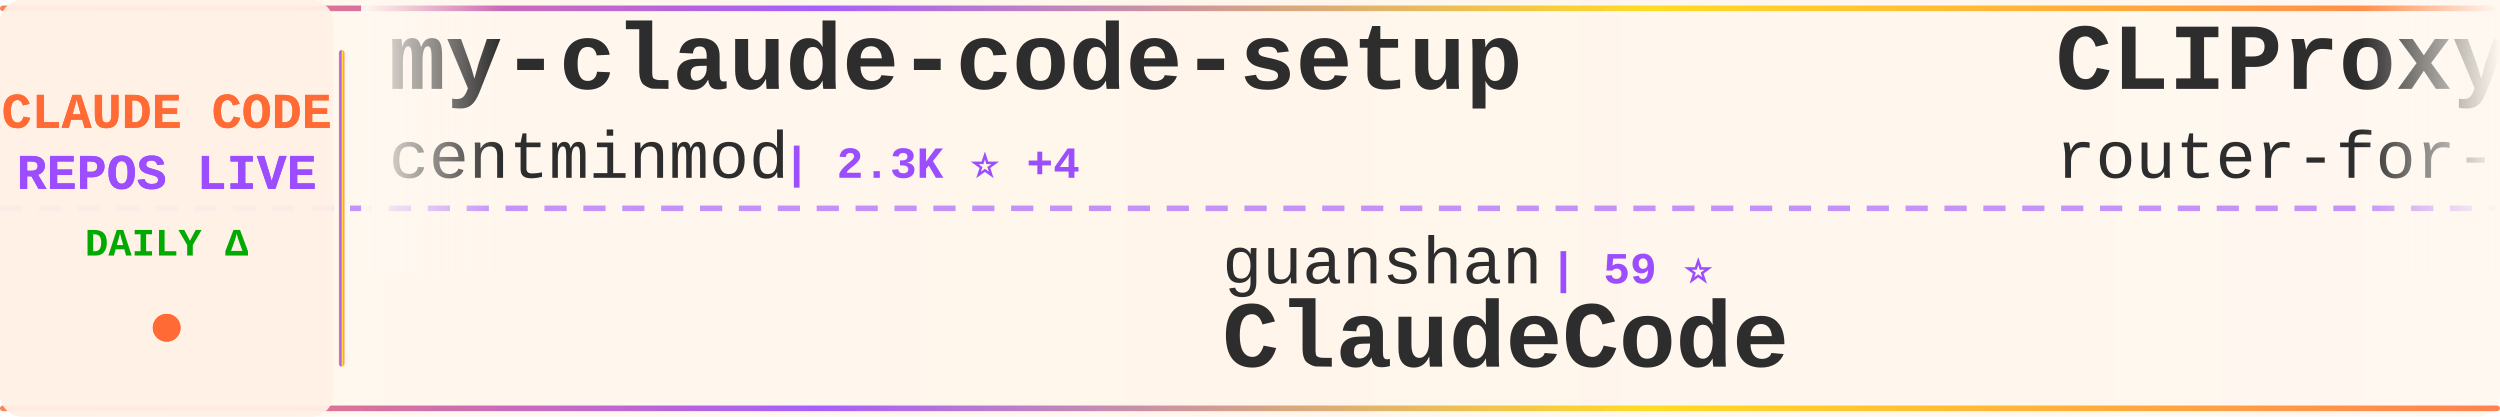
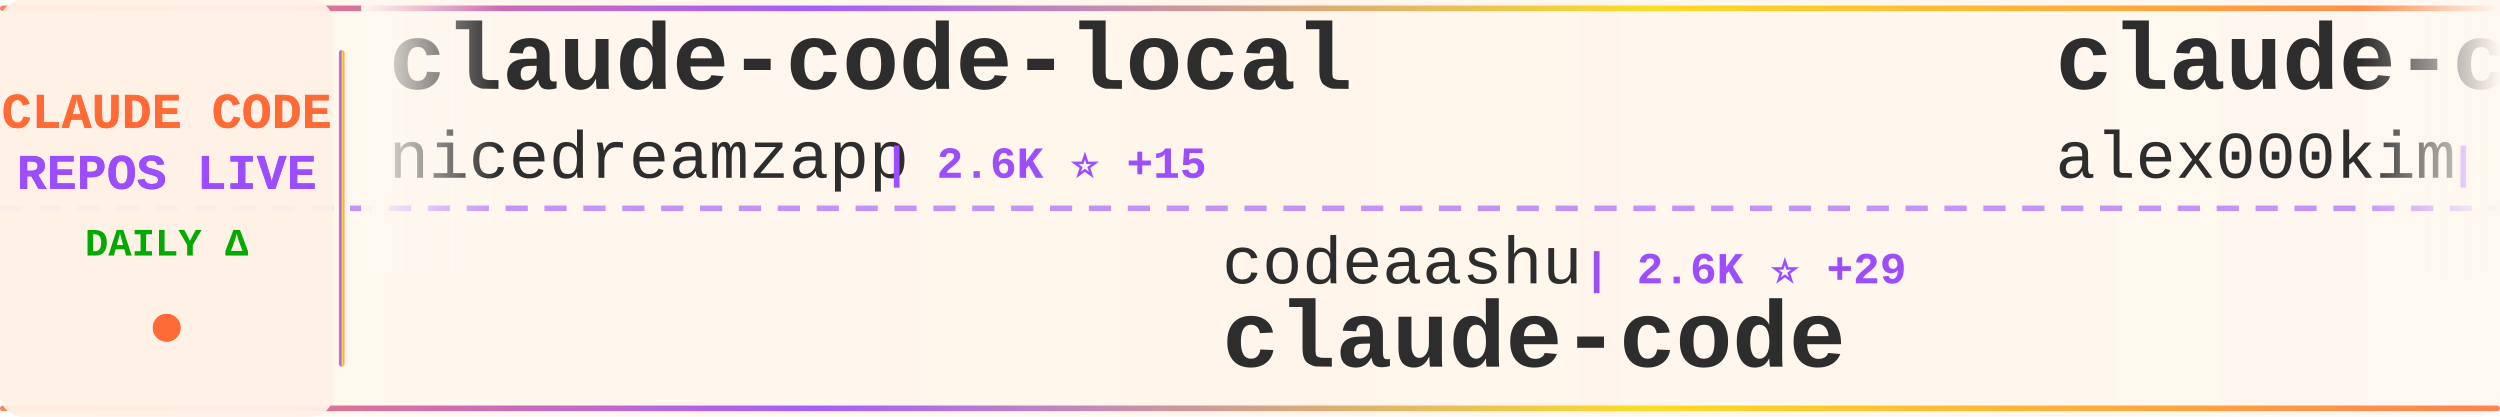
<svg xmlns="http://www.w3.org/2000/svg" width="900" height="150">
  <defs>
    <linearGradient id="tickerBg" x1="0%" y1="0%" x2="100%" y2="0%">
      <stop offset="0%" style="stop-color:#fff8f0;stop-opacity:0.98" />
      <stop offset="50%" style="stop-color:#fff5eb;stop-opacity:1" />
      <stop offset="100%" style="stop-color:#fff8f0;stop-opacity:0.98" />
    </linearGradient>
    <linearGradient id="borderGrad" x1="0%" y1="0%" x2="100%" y2="0%">
      <stop offset="0%" style="stop-color:#FF6B35;stop-opacity:0.85">
        <animate attributeName="stop-opacity" values="0.85;1;0.85" dur="2s" repeatCount="indefinite" />
      </stop>
      <stop offset="33%" style="stop-color:#9C4EFF;stop-opacity:0.9">
        <animate attributeName="stop-opacity" values="0.9;1;0.9" dur="2.2s" repeatCount="indefinite" />
      </stop>
      <stop offset="66%" style="stop-color:#FFD700;stop-opacity:0.85">
        <animate attributeName="stop-opacity" values="0.85;1;0.85" dur="1.8s" repeatCount="indefinite" />
      </stop>
      <stop offset="100%" style="stop-color:#FF6B35;stop-opacity:0.85">
        <animate attributeName="stop-opacity" values="0.85;1;0.85" dur="2s" repeatCount="indefinite" />
      </stop>
    </linearGradient>
    <filter id="textGlow">
      <feGaussianBlur stdDeviation="0.15" result="coloredBlur" />
      <feMerge>
        <feMergeNode in="coloredBlur" />
        <feMergeNode in="SourceGraphic" />
      </feMerge>
    </filter>
    <filter id="metricGlow">
      <feGaussianBlur stdDeviation="0.2" result="coloredBlur" />
      <feMerge>
        <feMergeNode in="coloredBlur" />
        <feMergeNode in="SourceGraphic" />
      </feMerge>
    </filter>
    <linearGradient id="leftFade" x1="0%" y1="0%" x2="100%" y2="0%">
      <stop offset="0%" style="stop-color:#fff8f0;stop-opacity:1" />
      <stop offset="100%" style="stop-color:#fff8f0;stop-opacity:0" />
    </linearGradient>
    <linearGradient id="rightFade" x1="0%" y1="0%" x2="100%" y2="0%">
      <stop offset="0%" style="stop-color:#fff8f0;stop-opacity:0" />
      <stop offset="100%" style="stop-color:#fff8f0;stop-opacity:1" />
    </linearGradient>
  </defs>
  <rect width="900" height="150" fill="url(#tickerBg)" rx="8" />
  <rect x="0" y="2" width="900" height="2" fill="url(#borderGrad)" rx="1" />
  <rect x="0" y="146" width="900" height="2" fill="url(#borderGrad)" rx="1" />
  <line x1="0" y1="75" x2="900" y2="75" stroke="#9C4EFF" stroke-width="2" stroke-dasharray="8 6" opacity="0.6" />
  <rect x="0" y="0" width="120" height="150" fill="#fff0e6" opacity="0.95" rx="8" />
  <text x="60" y="46" font-family="'Courier New', monospace" font-size="18" font-weight="bold" fill="#FF6B35" text-anchor="middle" filter="url(#textGlow)">
    CLAUDE CODE
  </text>
  <text x="60" y="68" font-family="'Courier New', monospace" font-size="18" font-weight="bold" fill="#9C4EFF" text-anchor="middle" filter="url(#textGlow)">
    REPOS LIVE
  </text>
  <text x="60" y="92" font-family="'Courier New', monospace" font-size="14" font-weight="bold" fill="#00aa00" text-anchor="middle">
    DAILY Δ
  </text>
  <circle cx="60" cy="118" r="5" fill="#FF6B35" filter="url(#metricGlow)">
    <animate attributeName="r" values="4;6;4" dur="1.5s" repeatCount="indefinite" />
    <animate attributeName="opacity" values="0.6;1;0.6" dur="1.5s" repeatCount="indefinite" />
  </circle>
  <rect x="122" y="18" width="2" height="114" fill="url(#borderGrad)" rx="1" />
  <clipPath id="tickerClip">
    <rect x="130" y="0" width="770" height="150" />
  </clipPath>
  <g clip-path="url(#tickerClip)">
    <g id="tickerItems">
      <animateTransform attributeName="transform" attributeType="XML" type="translate" from="0 0" to="-3000 0" dur="54s" repeatCount="indefinite" />
      <g transform="translate(0, 0)">
-         <text x="140" y="32" font-family="'Courier New', monospace" font-size="34" font-weight="bold" fill="#2d2d2d">my-claude-code-setup</text>
-         <text x="140" y="64" font-family="'Courier New', monospace" font-size="24" font-weight="normal" fill="#2d2d2d" opacity="1.0">centminmod</text>
-         <text x="282" y="64" font-family="'Courier New', monospace" font-size="16" font-weight="bold" fill="#9C4EFF"> | 2.3K ⭐ +4</text>
+         <text x="140" y="32" font-family="'Courier New', monospace" font-size="34" font-weight="bold" fill="#2d2d2d">claude-code-local</text>
+         <text x="140" y="64" font-family="'Courier New', monospace" font-size="24" font-weight="normal" fill="#2d2d2d" opacity="1.0">nicedreamzapp</text>
+         <text x="318" y="64" font-family="'Courier New', monospace" font-size="16" font-weight="bold" fill="#9C4EFF"> | 2.6K ⭐ +15</text>
      </g>
      <g transform="translate(300, 0)">
-         <text x="140" y="102" font-family="'Courier New', monospace" font-size="24" font-weight="normal" fill="#2d2d2d" opacity="1.0">guanshan</text>
-         <text x="258" y="102" font-family="'Courier New', monospace" font-size="16" font-weight="bold" fill="#9C4EFF"> | 59 ⭐</text>
-         <text x="140" y="132" font-family="'Courier New', monospace" font-size="34" font-weight="bold" fill="#2d2d2d">ClaudeCode</text>
+         <text x="140" y="102" font-family="'Courier New', monospace" font-size="24" font-weight="normal" fill="#2d2d2d" opacity="1.0">codeaashu</text>
+         <text x="270" y="102" font-family="'Courier New', monospace" font-size="16" font-weight="bold" fill="#9C4EFF"> | 2.6K ⭐ +29</text>
+         <text x="140" y="132" font-family="'Courier New', monospace" font-size="34" font-weight="bold" fill="#2d2d2d">claude-code</text>
      </g>
      <g transform="translate(600, 0)">
-         <text x="140" y="32" font-family="'Courier New', monospace" font-size="34" font-weight="bold" fill="#2d2d2d">CLIProxyAPI</text>
-         <text x="140" y="64" font-family="'Courier New', monospace" font-size="24" font-weight="normal" fill="#2d2d2d" opacity="1.0">router-for-me</text>
-         <text x="318" y="64" font-family="'Courier New', monospace" font-size="16" font-weight="bold" fill="#9C4EFF"> | 32.4K ⭐ +232</text>
+         <text x="140" y="32" font-family="'Courier New', monospace" font-size="34" font-weight="bold" fill="#2d2d2d">claude-code</text>
+         <text x="140" y="64" font-family="'Courier New', monospace" font-size="24" font-weight="normal" fill="#2d2d2d" opacity="1.0">alex000kim</text>
+         <text x="282" y="64" font-family="'Courier New', monospace" font-size="16" font-weight="bold" fill="#9C4EFF"> | 225 ⭐</text>
      </g>
      <g transform="translate(900, 0)">
-         <text x="140" y="102" font-family="'Courier New', monospace" font-size="24" font-weight="normal" fill="#2d2d2d" opacity="1.0">Onewon</text>
-         <text x="234" y="102" font-family="'Courier New', monospace" font-size="16" font-weight="bold" fill="#9C4EFF"> | 179 ⭐</text>
+         <text x="140" y="102" font-family="'Courier New', monospace" font-size="24" font-weight="normal" fill="#2d2d2d" opacity="1.0">nanocoai</text>
+         <text x="258" y="102" font-family="'Courier New', monospace" font-size="16" font-weight="bold" fill="#9C4EFF"> | 28.8K ⭐ +26</text>
+         <text x="140" y="132" font-family="'Courier New', monospace" font-size="34" font-weight="bold" fill="#2d2d2d">nanoclaw</text>
+       </g>
+       <g transform="translate(1200, 0)">
+         <text x="140" y="32" font-family="'Courier New', monospace" font-size="34" font-weight="bold" fill="#2d2d2d">claude-code</text>
+         <text x="140" y="64" font-family="'Courier New', monospace" font-size="24" font-weight="normal" fill="#2d2d2d" opacity="1.0">VineeTagarwaL-code</text>
+         <text x="378" y="64" font-family="'Courier New', monospace" font-size="16" font-weight="bold" fill="#9C4EFF"> | 274 ⭐</text>
+       </g>
+       <g transform="translate(1500, 0)">
+         <text x="140" y="102" font-family="'Courier New', monospace" font-size="24" font-weight="normal" fill="#2d2d2d" opacity="1.0">pedrohcgs</text>
+         <text x="270" y="102" font-family="'Courier New', monospace" font-size="16" font-weight="bold" fill="#9C4EFF"> | 1.1K ⭐ +3</text>
+         <text x="140" y="132" font-family="'Courier New', monospace" font-size="34" font-weight="bold" fill="#2d2d2d">claude-code-my-workflow</text>
+       </g>
+       <g transform="translate(1800, 0)">
+         <text x="140" y="32" font-family="'Courier New', monospace" font-size="34" font-weight="bold" fill="#2d2d2d">claude-code-infrastructu...</text>
+         <text x="140" y="64" font-family="'Courier New', monospace" font-size="24" font-weight="normal" fill="#2d2d2d" opacity="1.0">diet103</text>
+         <text x="246" y="64" font-family="'Courier New', monospace" font-size="16" font-weight="bold" fill="#9C4EFF"> | 9.6K ⭐ +4</text>
+       </g>
+       <g transform="translate(2100, 0)">
+         <text x="140" y="102" font-family="'Courier New', monospace" font-size="24" font-weight="normal" fill="#2d2d2d" opacity="1.0">rohitg00</text>
+         <text x="258" y="102" font-family="'Courier New', monospace" font-size="16" font-weight="bold" fill="#9C4EFF"> | 1.6K ⭐ +14</text>
+         <text x="140" y="132" font-family="'Courier New', monospace" font-size="34" font-weight="bold" fill="#2d2d2d">awesome-claude-code-tool...</text>
+       </g>
+       <g transform="translate(2400, 0)">
+         <text x="140" y="32" font-family="'Courier New', monospace" font-size="34" font-weight="bold" fill="#2d2d2d">claude-code-source-build</text>
+         <text x="140" y="64" font-family="'Courier New', monospace" font-size="24" font-weight="normal" fill="#2d2d2d" opacity="1.0">andrew-kramer-inno</text>
+         <text x="378" y="64" font-family="'Courier New', monospace" font-size="16" font-weight="bold" fill="#9C4EFF"> | 588 ⭐ +1</text>
+       </g>
+       <g transform="translate(2700, 0)">
+         <text x="140" y="102" font-family="'Courier New', monospace" font-size="24" font-weight="normal" fill="#2d2d2d" opacity="1.0">wshobson</text>
+         <text x="258" y="102" font-family="'Courier New', monospace" font-size="16" font-weight="bold" fill="#9C4EFF"> | 35.3K ⭐ +47</text>
+         <text x="140" y="132" font-family="'Courier New', monospace" font-size="34" font-weight="bold" fill="#2d2d2d">agents</text>
+       </g>
+       <g transform="translate(3000, 0)">
+         <text x="140" y="32" font-family="'Courier New', monospace" font-size="34" font-weight="bold" fill="#2d2d2d">claude-code-local</text>
+         <text x="140" y="64" font-family="'Courier New', monospace" font-size="24" font-weight="normal" fill="#2d2d2d" opacity="1.0">nicedreamzapp</text>
+         <text x="318" y="64" font-family="'Courier New', monospace" font-size="16" font-weight="bold" fill="#9C4EFF"> | 2.6K ⭐ +15</text>
+       </g>
+       <g transform="translate(3300, 0)">
+         <text x="140" y="102" font-family="'Courier New', monospace" font-size="24" font-weight="normal" fill="#2d2d2d" opacity="1.0">codeaashu</text>
+         <text x="270" y="102" font-family="'Courier New', monospace" font-size="16" font-weight="bold" fill="#9C4EFF"> | 2.6K ⭐ +29</text>
        <text x="140" y="132" font-family="'Courier New', monospace" font-size="34" font-weight="bold" fill="#2d2d2d">claude-code</text>
      </g>
-       <g transform="translate(1200, 0)">
-         <text x="140" y="32" font-family="'Courier New', monospace" font-size="34" font-weight="bold" fill="#2d2d2d">free-claude-code</text>
-         <text x="140" y="64" font-family="'Courier New', monospace" font-size="24" font-weight="normal" fill="#2d2d2d" opacity="1.0">Alishahryar1</text>
-         <text x="306" y="64" font-family="'Courier New', monospace" font-size="16" font-weight="bold" fill="#9C4EFF"> | 24.2K ⭐ +320</text>
-       </g>
-       <g transform="translate(1500, 0)">
-         <text x="140" y="102" font-family="'Courier New', monospace" font-size="24" font-weight="normal" fill="#2d2d2d" opacity="1.0">andrew-kramer-inno</text>
-         <text x="378" y="102" font-family="'Courier New', monospace" font-size="16" font-weight="bold" fill="#9C4EFF"> | 587 ⭐</text>
-         <text x="140" y="132" font-family="'Courier New', monospace" font-size="34" font-weight="bold" fill="#2d2d2d">claude-code-source-build</text>
-       </g>
-       <g transform="translate(1800, 0)">
-         <text x="140" y="32" font-family="'Courier New', monospace" font-size="34" font-weight="bold" fill="#2d2d2d">claude-skills</text>
-         <text x="140" y="64" font-family="'Courier New', monospace" font-size="24" font-weight="normal" fill="#2d2d2d" opacity="1.0">alirezarezvani</text>
-         <text x="330" y="64" font-family="'Courier New', monospace" font-size="16" font-weight="bold" fill="#9C4EFF"> | 14.6K ⭐ +111</text>
-       </g>
-       <g transform="translate(2100, 0)">
-         <text x="140" y="102" font-family="'Courier New', monospace" font-size="24" font-weight="normal" fill="#2d2d2d" opacity="1.0">VoltAgent</text>
-         <text x="270" y="102" font-family="'Courier New', monospace" font-size="16" font-weight="bold" fill="#9C4EFF"> | 19.7K ⭐ +80</text>
-         <text x="140" y="132" font-family="'Courier New', monospace" font-size="34" font-weight="bold" fill="#2d2d2d">awesome-claude-code-suba...</text>
-       </g>
-       <g transform="translate(2400, 0)">
+       <g transform="translate(3600, 0)">
        <text x="140" y="32" font-family="'Courier New', monospace" font-size="34" font-weight="bold" fill="#2d2d2d">claude-code</text>
-         <text x="140" y="64" font-family="'Courier New', monospace" font-size="24" font-weight="normal" fill="#2d2d2d" opacity="1.0">freestylefly</text>
-         <text x="306" y="64" font-family="'Courier New', monospace" font-size="16" font-weight="bold" fill="#9C4EFF"> | 124 ⭐ +1</text>
-       </g>
-       <g transform="translate(2700, 0)">
-         <text x="140" y="102" font-family="'Courier New', monospace" font-size="24" font-weight="normal" fill="#2d2d2d" opacity="1.0">frankbria</text>
-         <text x="270" y="102" font-family="'Courier New', monospace" font-size="16" font-weight="bold" fill="#9C4EFF"> | 9.1K ⭐ +9</text>
-         <text x="140" y="132" font-family="'Courier New', monospace" font-size="34" font-weight="bold" fill="#2d2d2d">ralph-claude-code</text>
-       </g>
-       <g transform="translate(3000, 0)">
-         <text x="140" y="32" font-family="'Courier New', monospace" font-size="34" font-weight="bold" fill="#2d2d2d">my-claude-code-setup</text>
-         <text x="140" y="64" font-family="'Courier New', monospace" font-size="24" font-weight="normal" fill="#2d2d2d" opacity="1.0">centminmod</text>
-         <text x="282" y="64" font-family="'Courier New', monospace" font-size="16" font-weight="bold" fill="#9C4EFF"> | 2.3K ⭐ +4</text>
-       </g>
-       <g transform="translate(3300, 0)">
-         <text x="140" y="102" font-family="'Courier New', monospace" font-size="24" font-weight="normal" fill="#2d2d2d" opacity="1.0">guanshan</text>
-         <text x="258" y="102" font-family="'Courier New', monospace" font-size="16" font-weight="bold" fill="#9C4EFF"> | 59 ⭐</text>
-         <text x="140" y="132" font-family="'Courier New', monospace" font-size="34" font-weight="bold" fill="#2d2d2d">ClaudeCode</text>
-       </g>
-       <g transform="translate(3600, 0)">
-         <text x="140" y="32" font-family="'Courier New', monospace" font-size="34" font-weight="bold" fill="#2d2d2d">CLIProxyAPI</text>
-         <text x="140" y="64" font-family="'Courier New', monospace" font-size="24" font-weight="normal" fill="#2d2d2d" opacity="1.0">router-for-me</text>
-         <text x="318" y="64" font-family="'Courier New', monospace" font-size="16" font-weight="bold" fill="#9C4EFF"> | 32.4K ⭐ +232</text>
+         <text x="140" y="64" font-family="'Courier New', monospace" font-size="24" font-weight="normal" fill="#2d2d2d" opacity="1.0">alex000kim</text>
+         <text x="282" y="64" font-family="'Courier New', monospace" font-size="16" font-weight="bold" fill="#9C4EFF"> | 225 ⭐</text>
      </g>
      <g transform="translate(3900, 0)">
-         <text x="140" y="102" font-family="'Courier New', monospace" font-size="24" font-weight="normal" fill="#2d2d2d" opacity="1.0">Onewon</text>
-         <text x="234" y="102" font-family="'Courier New', monospace" font-size="16" font-weight="bold" fill="#9C4EFF"> | 179 ⭐</text>
-         <text x="140" y="132" font-family="'Courier New', monospace" font-size="34" font-weight="bold" fill="#2d2d2d">claude-code</text>
+         <text x="140" y="102" font-family="'Courier New', monospace" font-size="24" font-weight="normal" fill="#2d2d2d" opacity="1.0">nanocoai</text>
+         <text x="258" y="102" font-family="'Courier New', monospace" font-size="16" font-weight="bold" fill="#9C4EFF"> | 28.8K ⭐ +26</text>
+         <text x="140" y="132" font-family="'Courier New', monospace" font-size="34" font-weight="bold" fill="#2d2d2d">nanoclaw</text>
      </g>
    </g>
  </g>
  <rect x="130" y="0" width="50" height="100" fill="url(#leftFade)" />
  <rect x="850" y="0" width="50" height="100" fill="url(#rightFade)" />
</svg>
